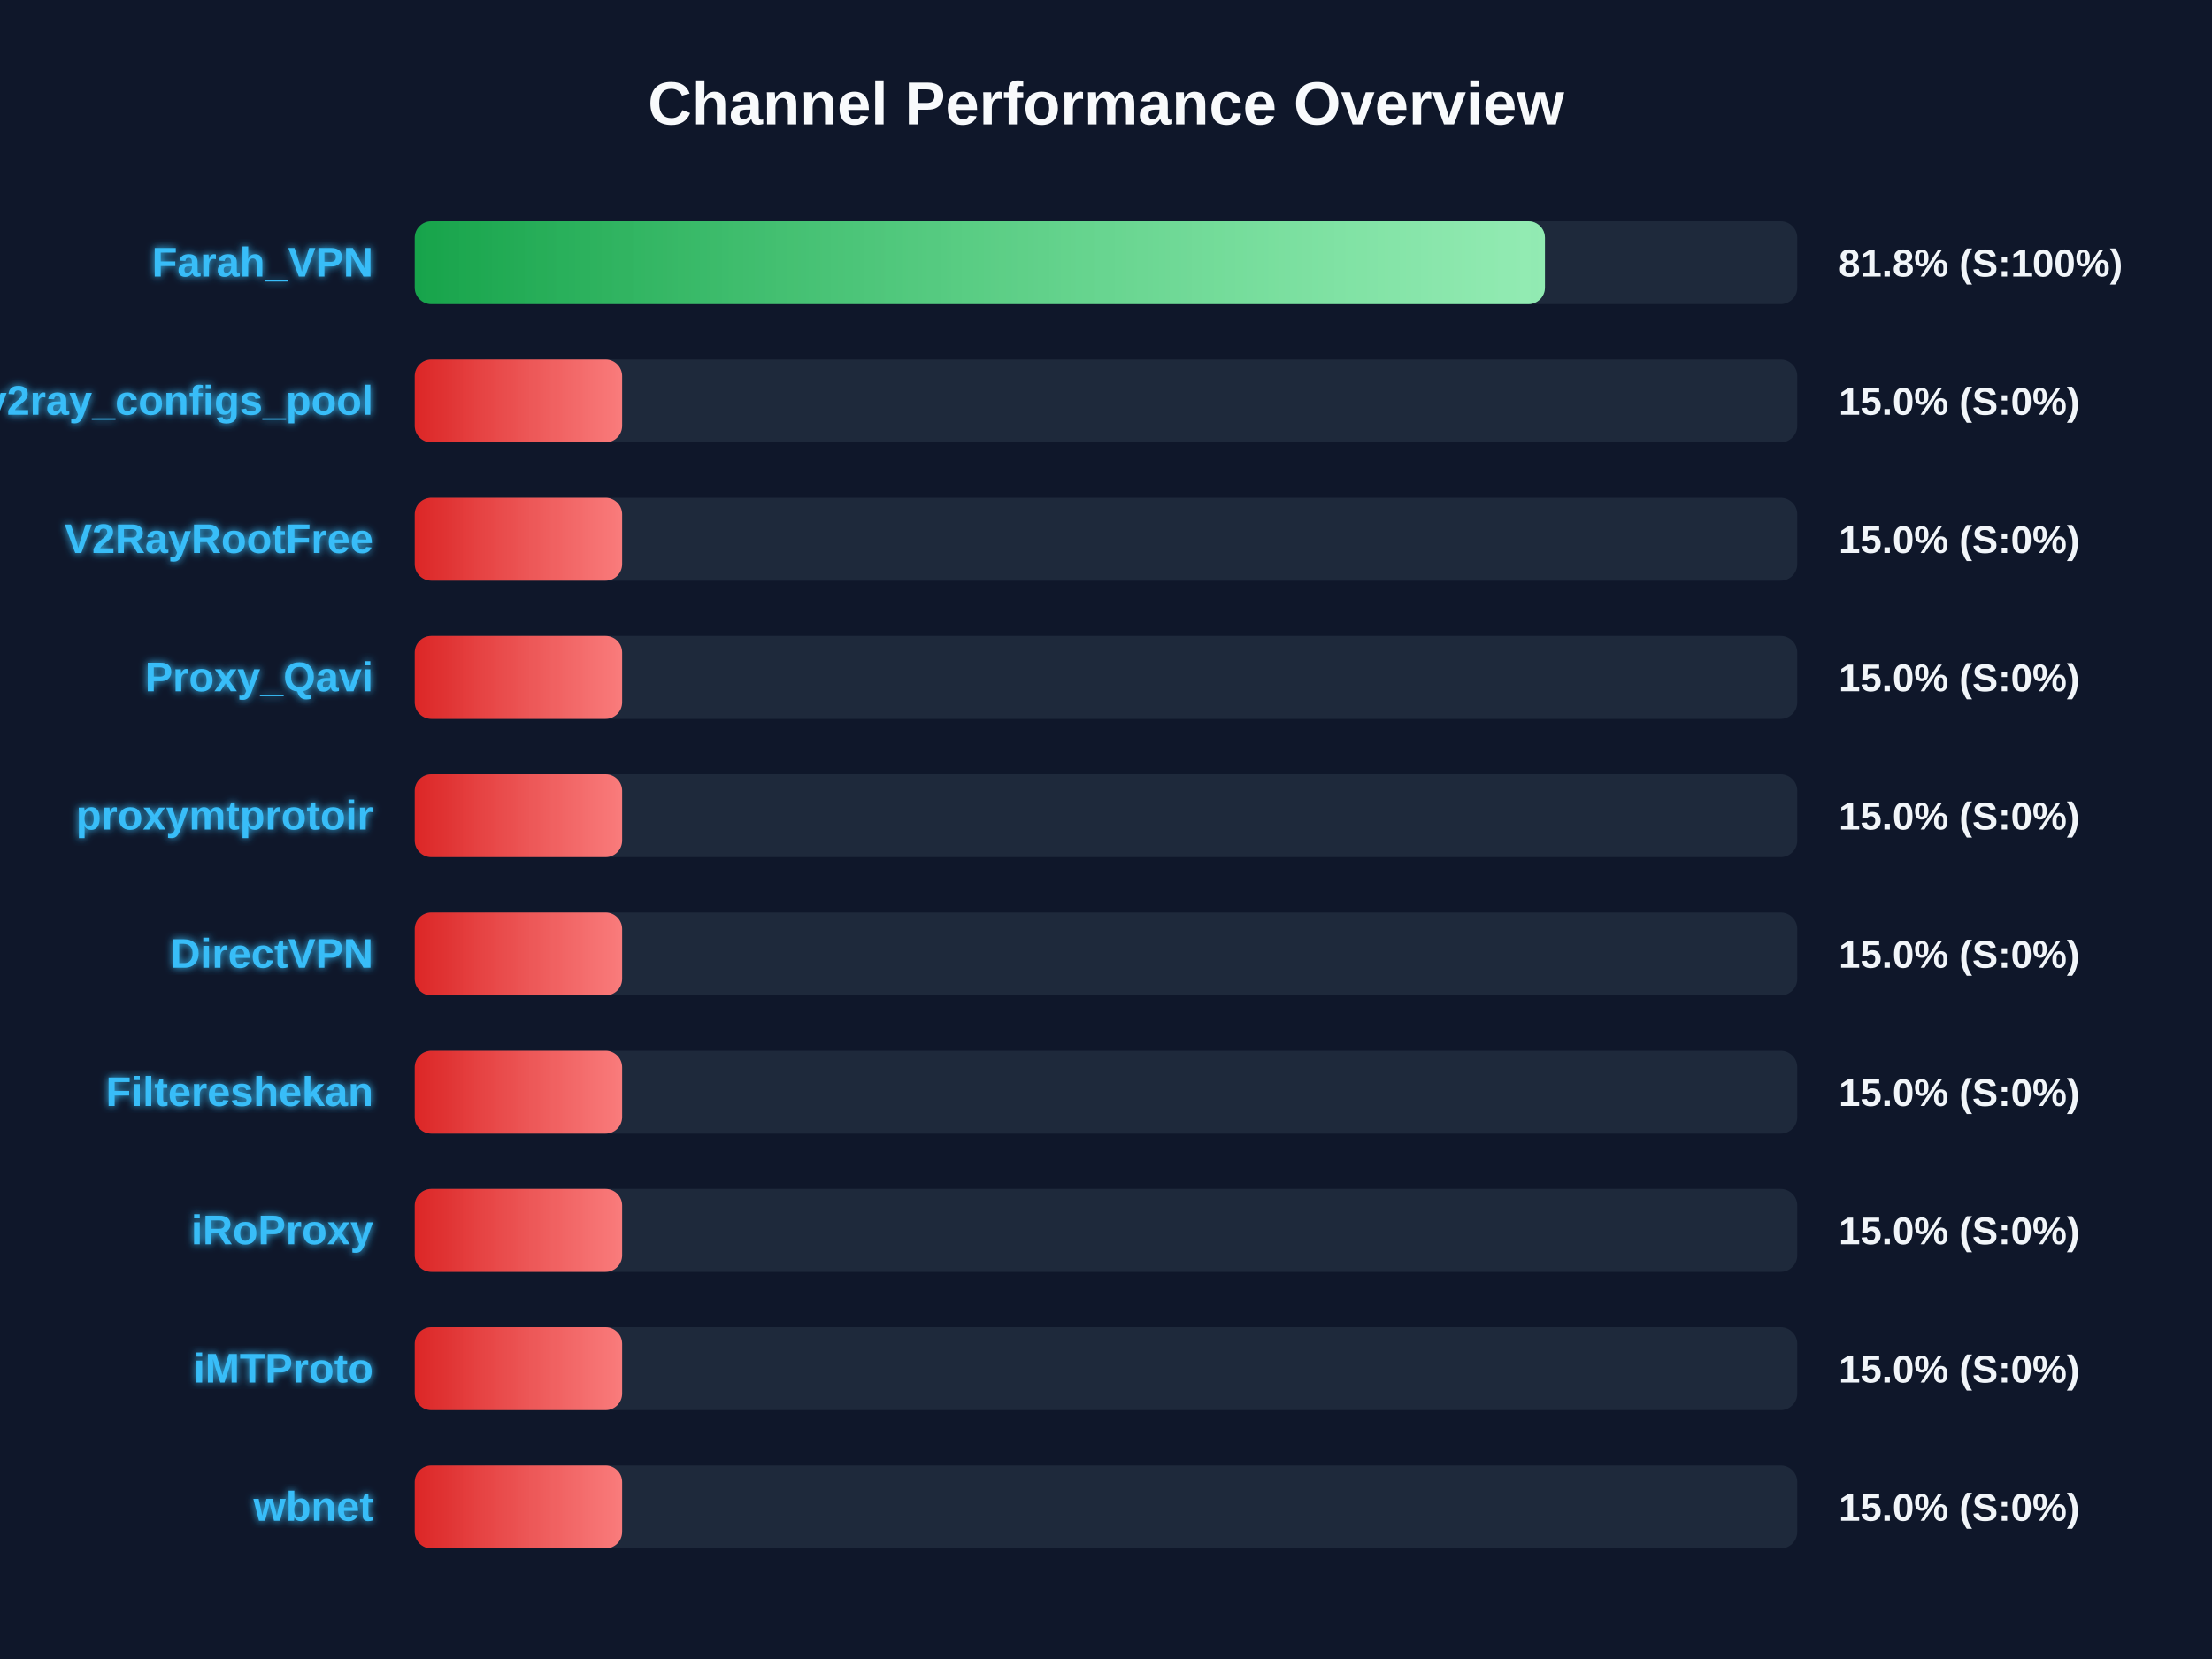
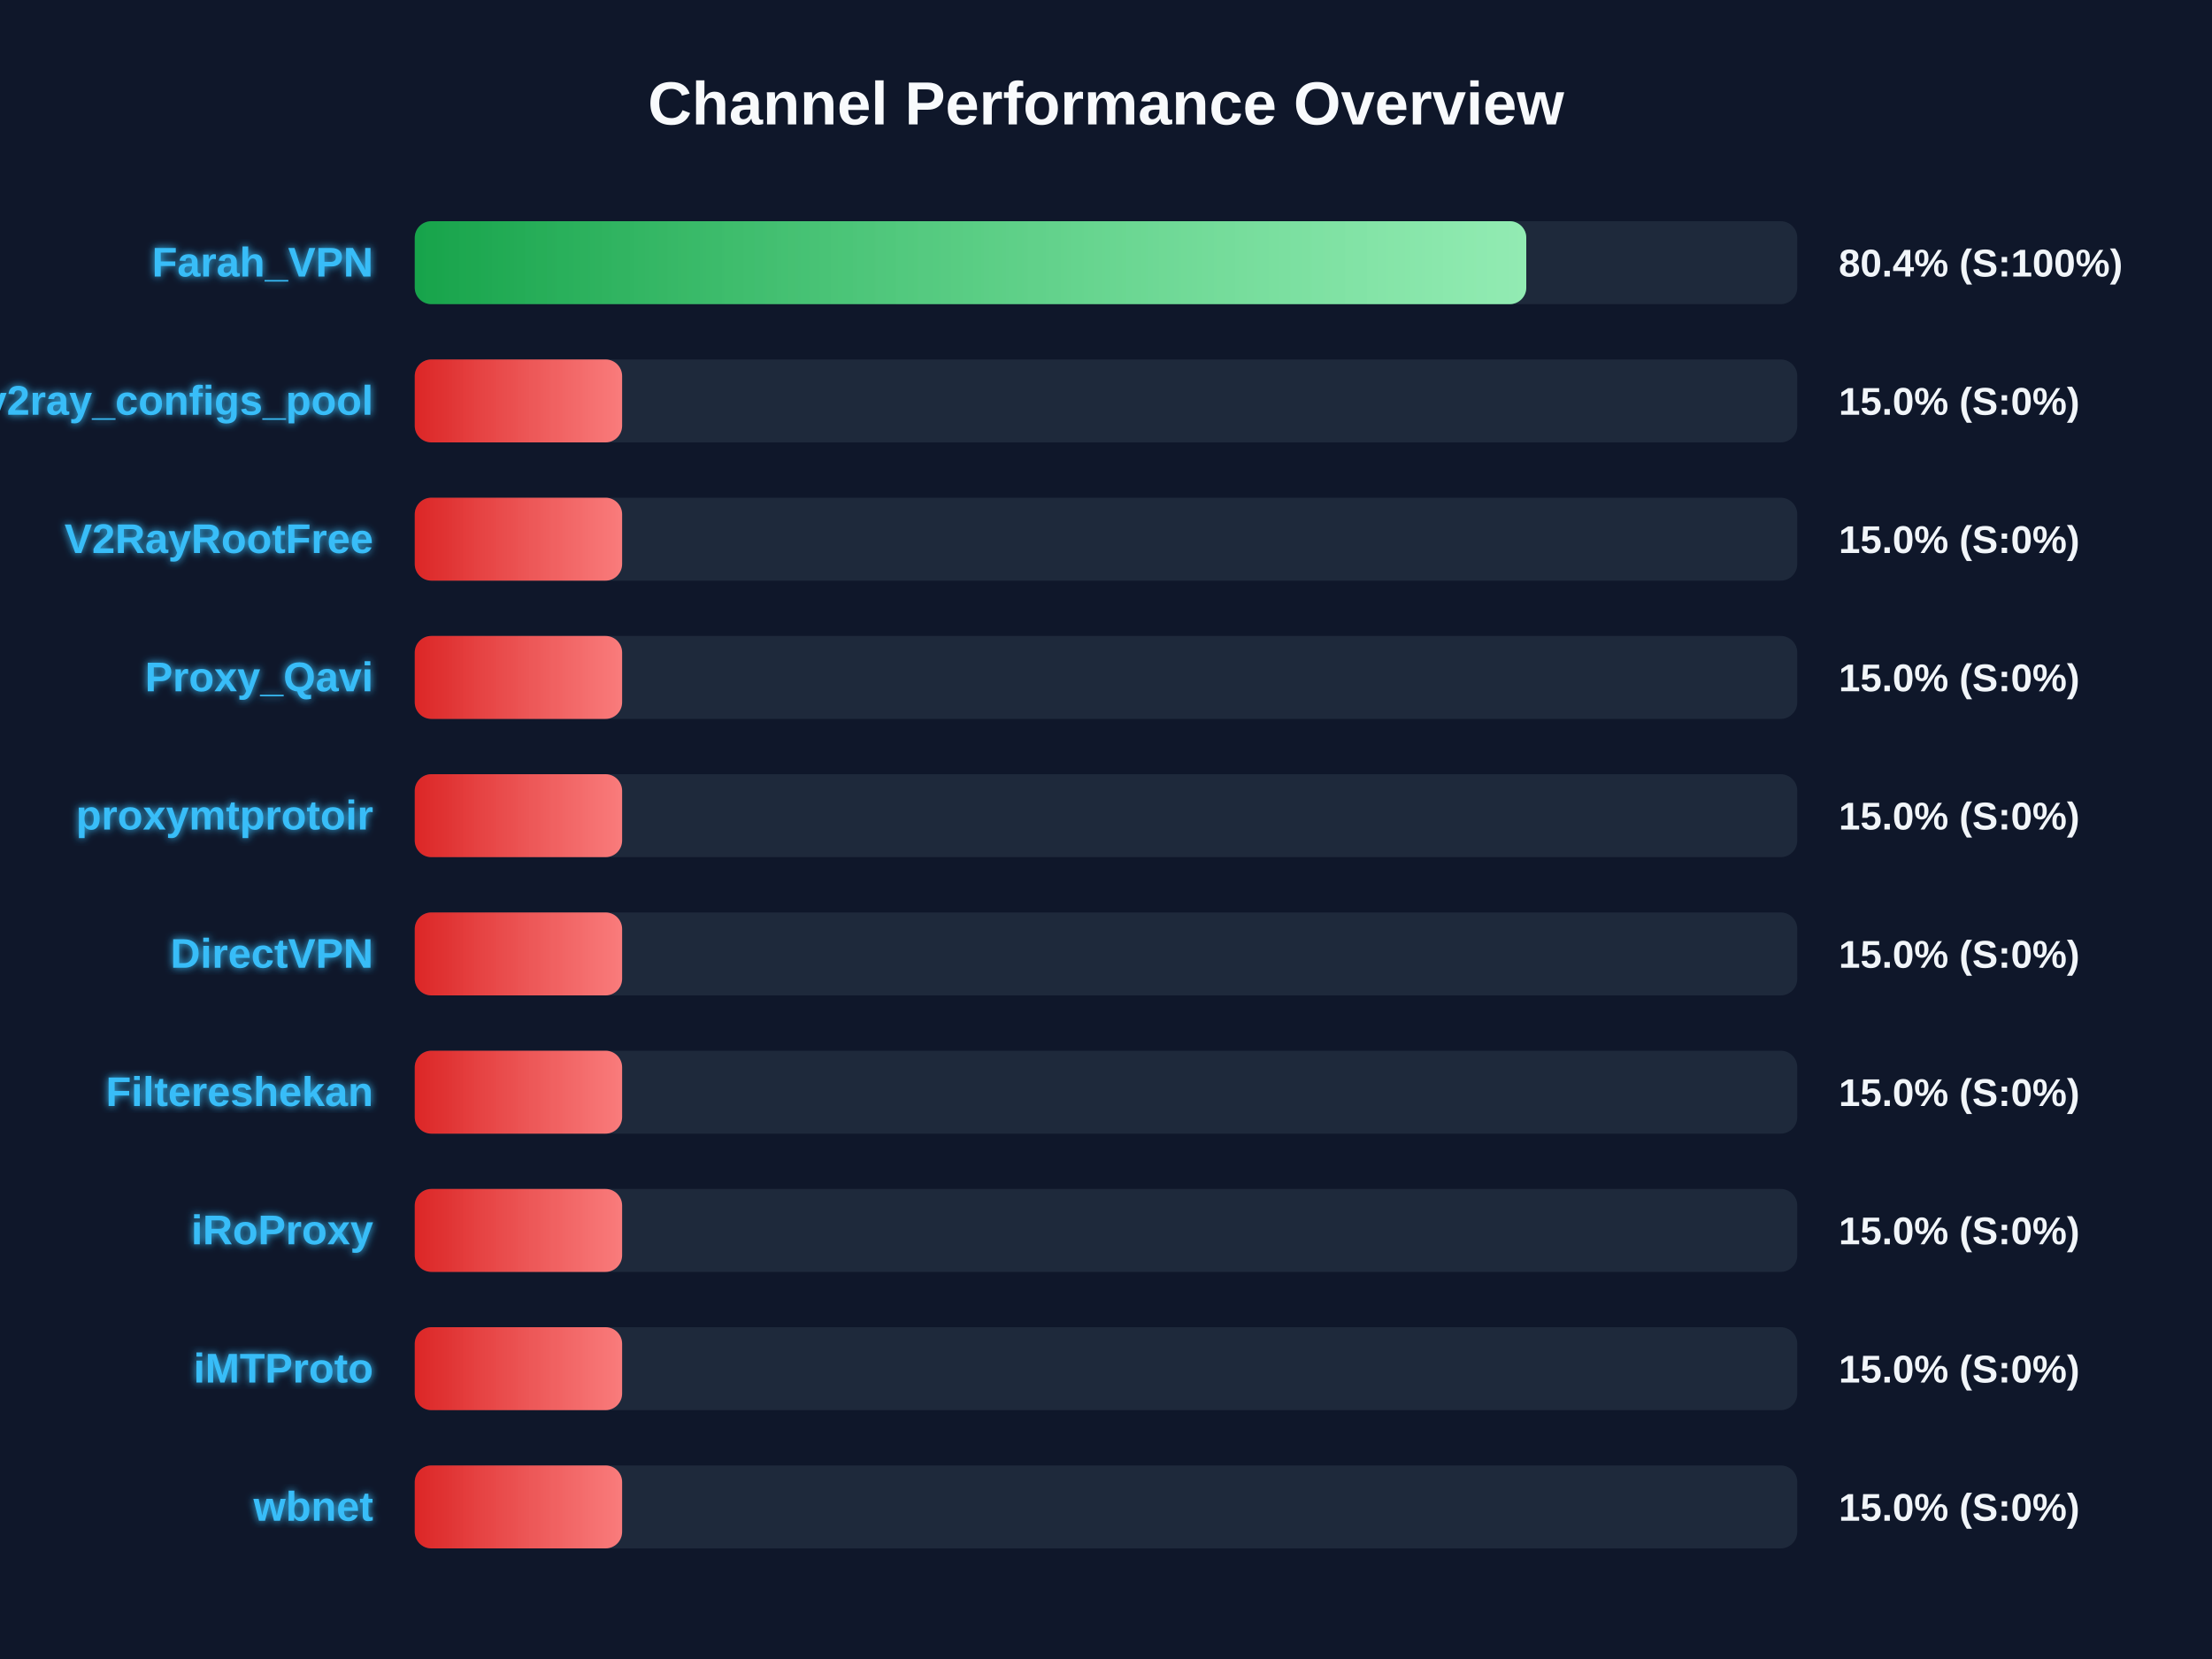
<svg xmlns="http://www.w3.org/2000/svg" width="800" height="600" version="1.1">
  <defs>
    <linearGradient id="grad-green" x1="0%" y1="0%" x2="100%" y2="0%">
      <stop offset="0%" stop-color="#16a34a" />
      <stop offset="100%" stop-color="#4ade80" />
    </linearGradient>
    <linearGradient id="grad-yellow" x1="0%" y1="0%" x2="100%" y2="0%">
      <stop offset="0%" stop-color="#ca8a04" />
      <stop offset="100%" stop-color="#fde047" />
    </linearGradient>
    <linearGradient id="grad-red" x1="0%" y1="0%" x2="100%" y2="0%">
      <stop offset="0%" stop-color="#dc2626" />
      <stop offset="100%" stop-color="#f87171" />
    </linearGradient>
    <linearGradient id="shimmer" x1="0%" y1="0%" x2="100%" y2="0%">
      <stop offset="0%" stop-color="rgba(255,255,255,0)" />
      <stop offset="50%" stop-color="rgba(255,255,255,0.4)" />
      <stop offset="100%" stop-color="rgba(255,255,255,0)" />
    </linearGradient>
    <filter id="glow" x="-20%" y="-20%" width="140%" height="140%">
      <feGaussianBlur stdDeviation="1.5" result="blur" />
      <feComposite in="SourceGraphic" in2="blur" operator="over" />
    </filter>
  </defs>
  <style>
        .bg-rect { fill: #0f172a; }
        .title { font: bold 22px 'Segoe UI', Arial, sans-serif; fill: #f8fafc; }
        .row { font: bold 15px 'Segoe UI', Arial, sans-serif; fill: #38bdf8; filter: url(#glow); }
        .score { font: bold 14px 'Segoe UI', Arial, sans-serif; fill: #f1f5f9; }
        @keyframes shimmer-anim {
            0% { transform: translateX(-100%); }
            100% { transform: translateX(200%); }
        }
        .shimmer-rect {
            animation: shimmer-anim 2.5s infinite linear;
        }
    </style>
  <rect width="100%" height="100%" class="bg-rect" />
  <text x="400" y="45" text-anchor="middle" class="title">Channel Performance Overview</text>
  <rect x="150" y="80" width="500" height="30" fill="#1e293b" rx="6" />
  <clipPath id="clip-0">
-     <rect x="150" y="80" width="408.75" height="30" rx="6" />
+     <rect x="150" y="80" width="402.0" height="30" rx="6" />
  </clipPath>
-   <rect x="150" y="80" width="408.75" height="30" fill="url(#grad-green)" rx="6" />
+   <rect x="150" y="80" width="402.0" height="30" fill="url(#grad-green)" rx="6" />
  <g clip-path="url(#clip-0)">
    <rect x="150" y="80" width="100%" height="30" fill="url(#shimmer)" class="shimmer-rect" />
  </g>
  <text x="135" y="100" text-anchor="end" class="row">Farah_VPN</text>
-   <text x="665" y="100" text-anchor="start" class="score">81.8% (S:100%)</text>
+   <text x="665" y="100" text-anchor="start" class="score">80.4% (S:100%)</text>
  <rect x="150" y="130" width="500" height="30" fill="#1e293b" rx="6" />
  <clipPath id="clip-1">
    <rect x="150" y="130" width="75.0" height="30" rx="6" />
  </clipPath>
  <rect x="150" y="130" width="75.0" height="30" fill="url(#grad-red)" rx="6" />
  <g clip-path="url(#clip-1)">
    <rect x="150" y="130" width="100%" height="30" fill="url(#shimmer)" class="shimmer-rect" />
  </g>
  <text x="135" y="150" text-anchor="end" class="row">v2ray_configs_pool</text>
  <text x="665" y="150" text-anchor="start" class="score">15.0% (S:0%)</text>
  <rect x="150" y="180" width="500" height="30" fill="#1e293b" rx="6" />
  <clipPath id="clip-2">
    <rect x="150" y="180" width="75.0" height="30" rx="6" />
  </clipPath>
  <rect x="150" y="180" width="75.0" height="30" fill="url(#grad-red)" rx="6" />
  <g clip-path="url(#clip-2)">
    <rect x="150" y="180" width="100%" height="30" fill="url(#shimmer)" class="shimmer-rect" />
  </g>
  <text x="135" y="200" text-anchor="end" class="row">V2RayRootFree</text>
  <text x="665" y="200" text-anchor="start" class="score">15.0% (S:0%)</text>
  <rect x="150" y="230" width="500" height="30" fill="#1e293b" rx="6" />
  <clipPath id="clip-3">
    <rect x="150" y="230" width="75.0" height="30" rx="6" />
  </clipPath>
  <rect x="150" y="230" width="75.0" height="30" fill="url(#grad-red)" rx="6" />
  <g clip-path="url(#clip-3)">
    <rect x="150" y="230" width="100%" height="30" fill="url(#shimmer)" class="shimmer-rect" />
  </g>
  <text x="135" y="250" text-anchor="end" class="row">Proxy_Qavi</text>
  <text x="665" y="250" text-anchor="start" class="score">15.0% (S:0%)</text>
  <rect x="150" y="280" width="500" height="30" fill="#1e293b" rx="6" />
  <clipPath id="clip-4">
    <rect x="150" y="280" width="75.0" height="30" rx="6" />
  </clipPath>
  <rect x="150" y="280" width="75.0" height="30" fill="url(#grad-red)" rx="6" />
  <g clip-path="url(#clip-4)">
    <rect x="150" y="280" width="100%" height="30" fill="url(#shimmer)" class="shimmer-rect" />
  </g>
  <text x="135" y="300" text-anchor="end" class="row">proxymtprotoir</text>
  <text x="665" y="300" text-anchor="start" class="score">15.0% (S:0%)</text>
  <rect x="150" y="330" width="500" height="30" fill="#1e293b" rx="6" />
  <clipPath id="clip-5">
    <rect x="150" y="330" width="75.0" height="30" rx="6" />
  </clipPath>
  <rect x="150" y="330" width="75.0" height="30" fill="url(#grad-red)" rx="6" />
  <g clip-path="url(#clip-5)">
    <rect x="150" y="330" width="100%" height="30" fill="url(#shimmer)" class="shimmer-rect" />
  </g>
  <text x="135" y="350" text-anchor="end" class="row">DirectVPN</text>
  <text x="665" y="350" text-anchor="start" class="score">15.0% (S:0%)</text>
  <rect x="150" y="380" width="500" height="30" fill="#1e293b" rx="6" />
  <clipPath id="clip-6">
    <rect x="150" y="380" width="75.0" height="30" rx="6" />
  </clipPath>
  <rect x="150" y="380" width="75.0" height="30" fill="url(#grad-red)" rx="6" />
  <g clip-path="url(#clip-6)">
    <rect x="150" y="380" width="100%" height="30" fill="url(#shimmer)" class="shimmer-rect" />
  </g>
  <text x="135" y="400" text-anchor="end" class="row">Filtereshekan</text>
  <text x="665" y="400" text-anchor="start" class="score">15.0% (S:0%)</text>
  <rect x="150" y="430" width="500" height="30" fill="#1e293b" rx="6" />
  <clipPath id="clip-7">
    <rect x="150" y="430" width="75.0" height="30" rx="6" />
  </clipPath>
  <rect x="150" y="430" width="75.0" height="30" fill="url(#grad-red)" rx="6" />
  <g clip-path="url(#clip-7)">
    <rect x="150" y="430" width="100%" height="30" fill="url(#shimmer)" class="shimmer-rect" />
  </g>
  <text x="135" y="450" text-anchor="end" class="row">iRoProxy</text>
  <text x="665" y="450" text-anchor="start" class="score">15.0% (S:0%)</text>
  <rect x="150" y="480" width="500" height="30" fill="#1e293b" rx="6" />
  <clipPath id="clip-8">
    <rect x="150" y="480" width="75.0" height="30" rx="6" />
  </clipPath>
  <rect x="150" y="480" width="75.0" height="30" fill="url(#grad-red)" rx="6" />
  <g clip-path="url(#clip-8)">
    <rect x="150" y="480" width="100%" height="30" fill="url(#shimmer)" class="shimmer-rect" />
  </g>
  <text x="135" y="500" text-anchor="end" class="row">iMTProto</text>
  <text x="665" y="500" text-anchor="start" class="score">15.0% (S:0%)</text>
  <rect x="150" y="530" width="500" height="30" fill="#1e293b" rx="6" />
  <clipPath id="clip-9">
    <rect x="150" y="530" width="75.0" height="30" rx="6" />
  </clipPath>
  <rect x="150" y="530" width="75.0" height="30" fill="url(#grad-red)" rx="6" />
  <g clip-path="url(#clip-9)">
    <rect x="150" y="530" width="100%" height="30" fill="url(#shimmer)" class="shimmer-rect" />
  </g>
  <text x="135" y="550" text-anchor="end" class="row">wbnet</text>
  <text x="665" y="550" text-anchor="start" class="score">15.0% (S:0%)</text>
</svg>
